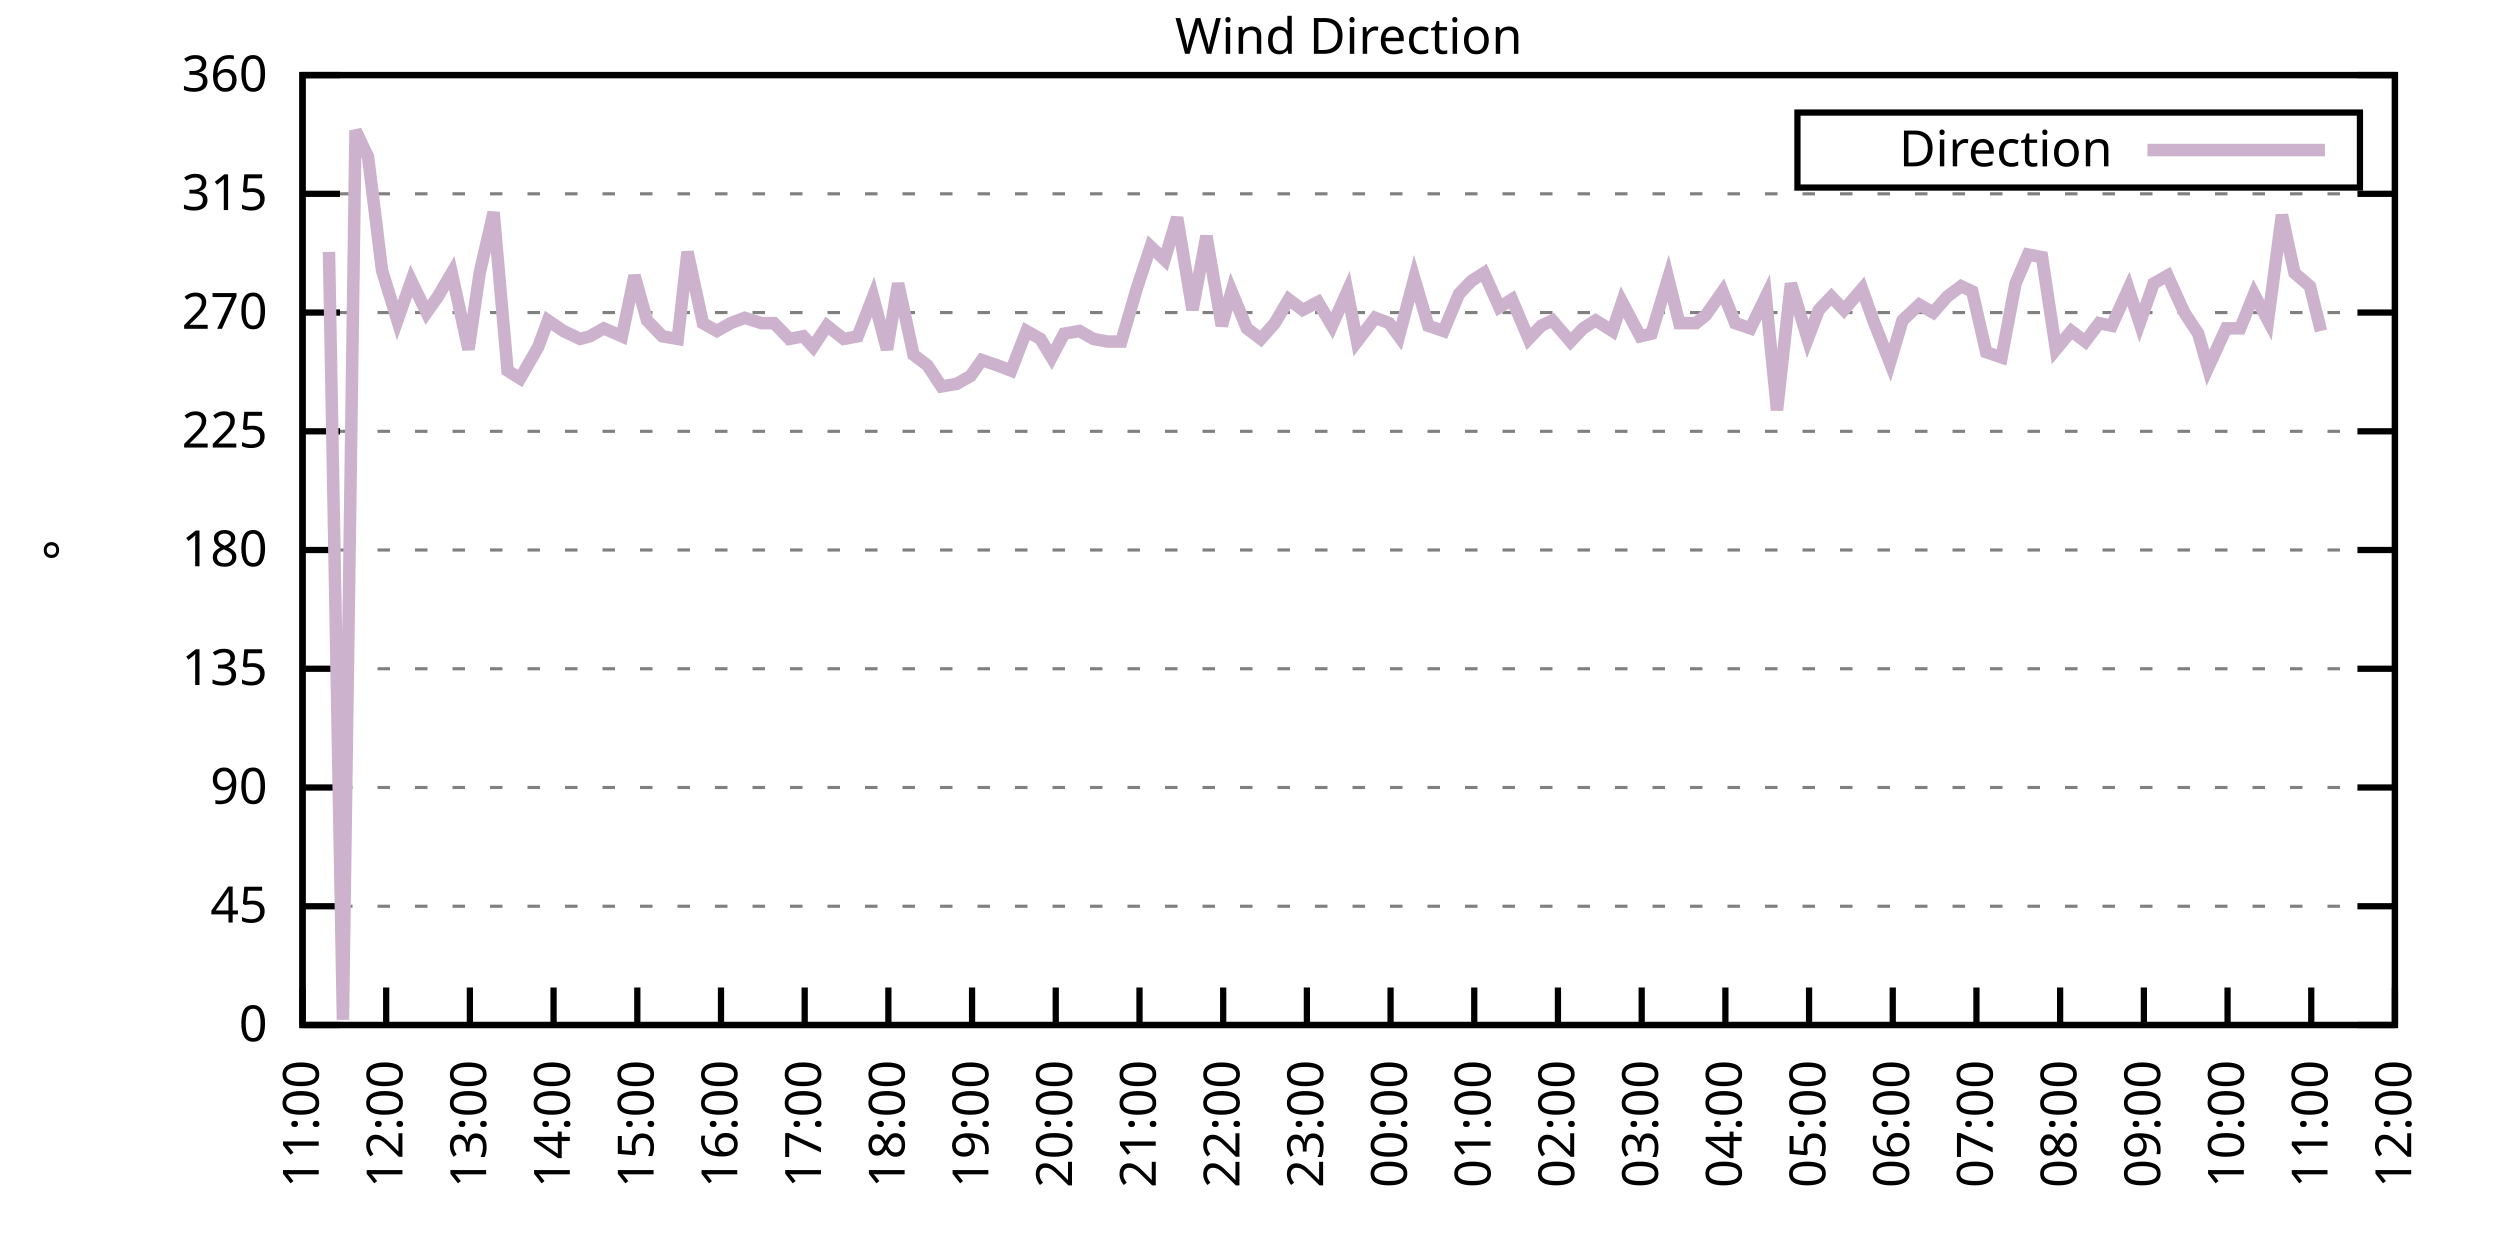
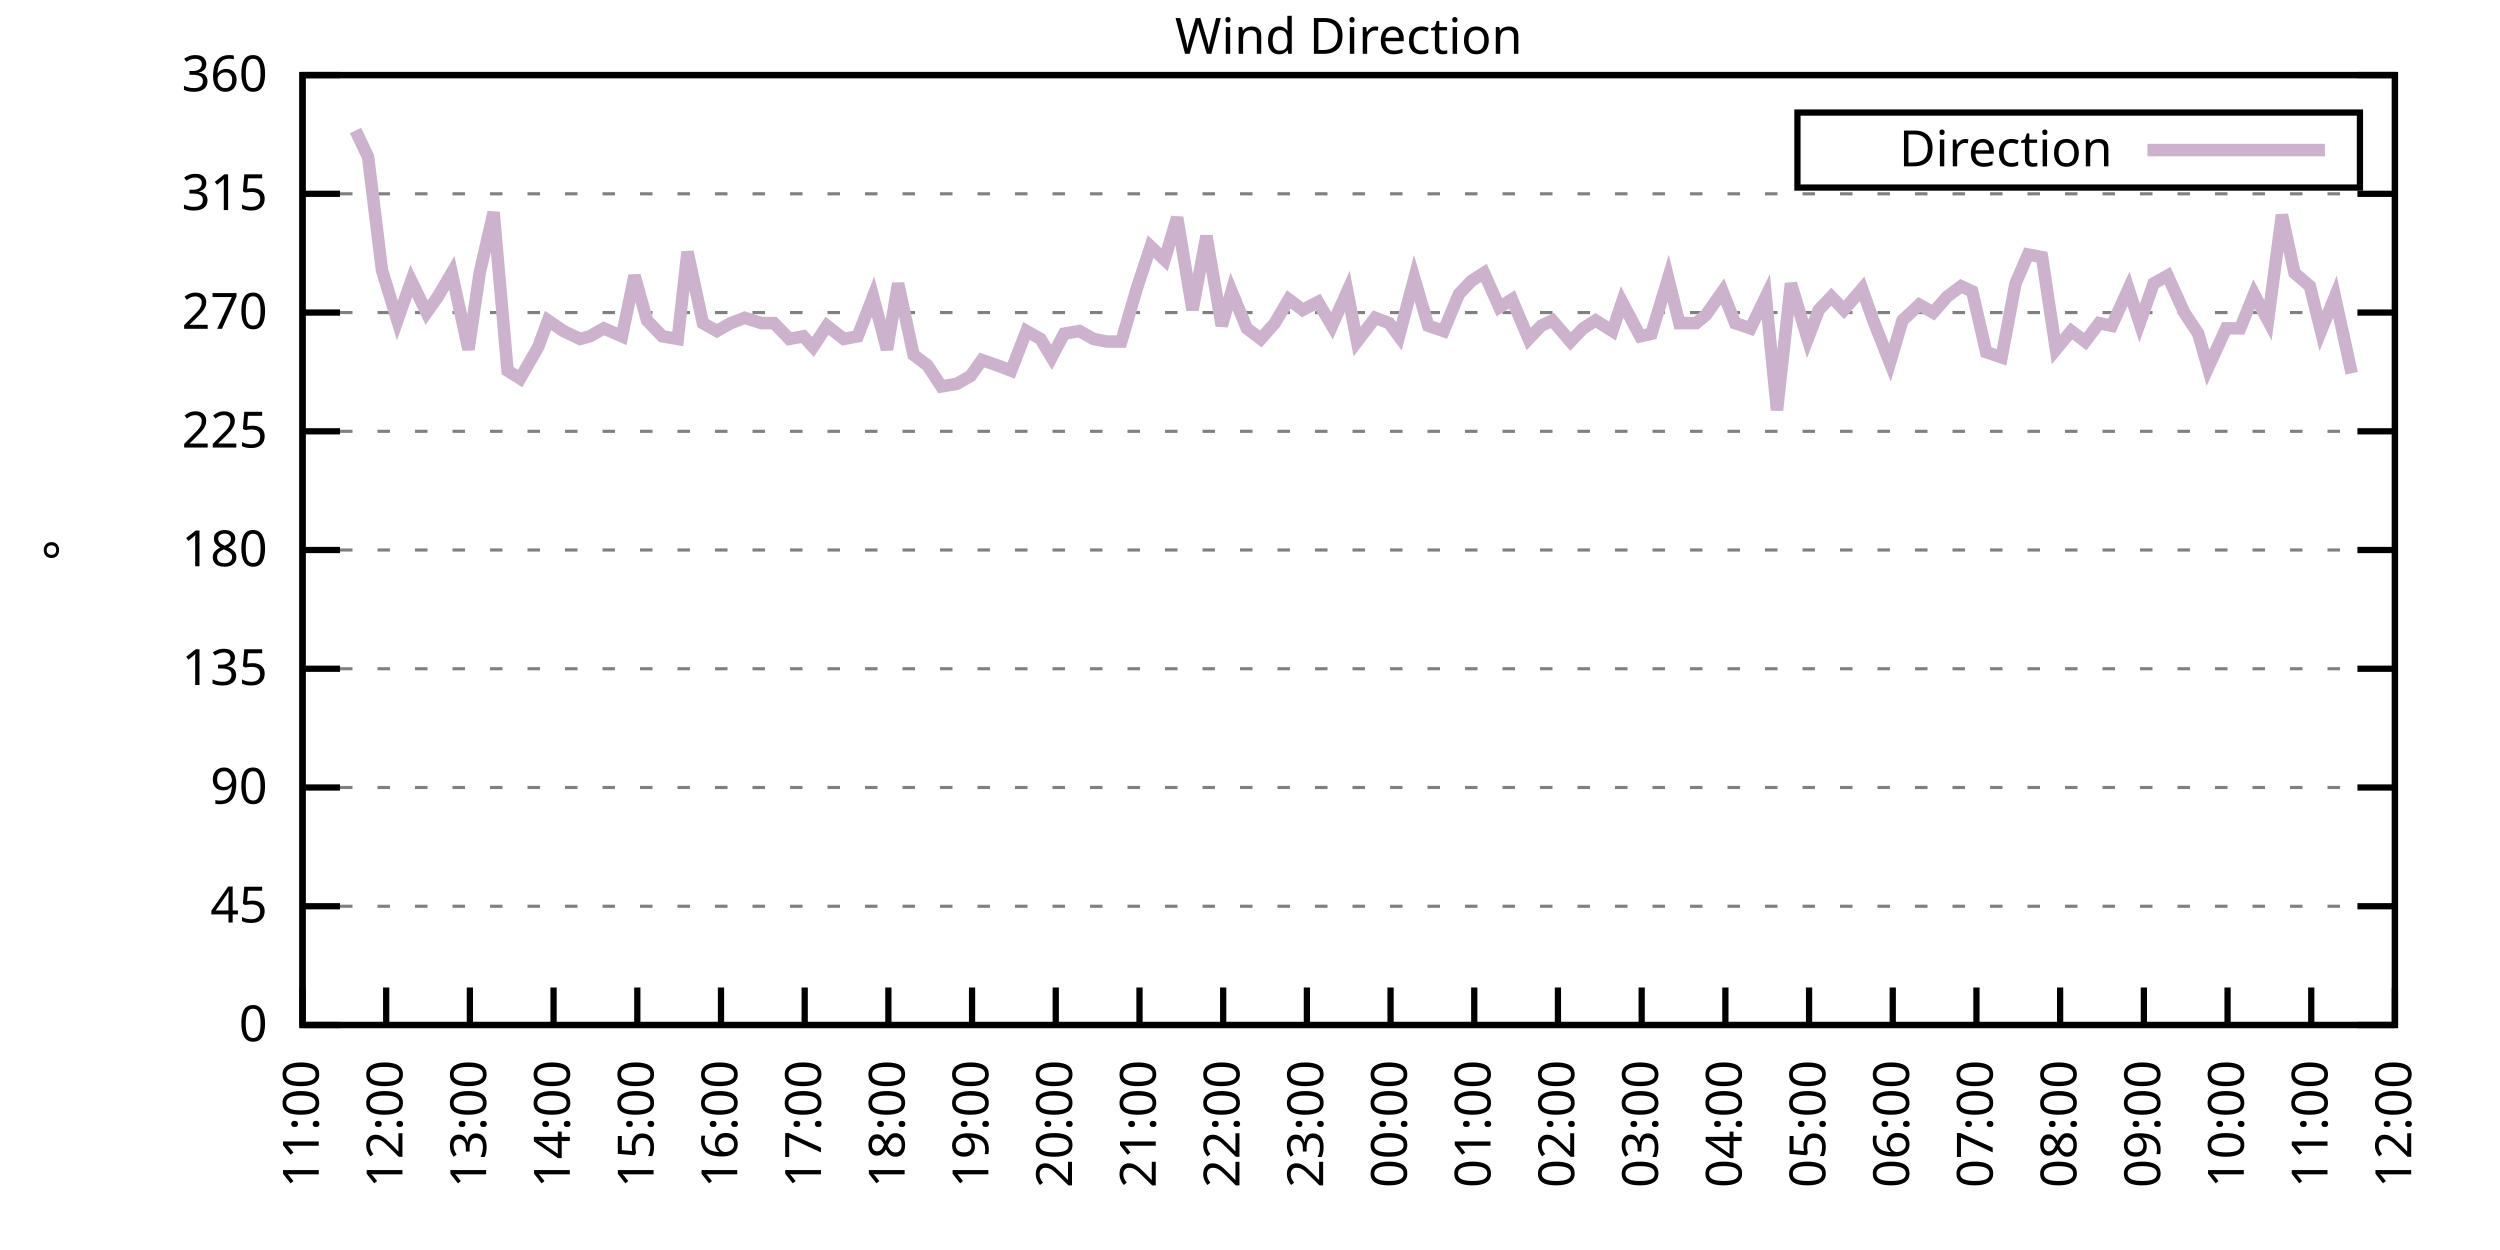
<svg xmlns="http://www.w3.org/2000/svg" xmlns:xlink="http://www.w3.org/1999/xlink" width="400" height="200" viewBox="0 0 400 200">
  <g id="gnuplot_canvas">
    <rect x="0" y="0" width="400" height="200" fill="none" />
    <defs>
      <circle id="gpDot" r="0.5" stroke-width="0.5" stroke="currentColor" />
      <path id="gpPt0" stroke-width="0.333" stroke="currentColor" d="M-1,0 h2 M0,-1 v2" />
      <path id="gpPt1" stroke-width="0.333" stroke="currentColor" d="M-1,-1 L1,1 M1,-1 L-1,1" />
      <path id="gpPt2" stroke-width="0.333" stroke="currentColor" d="M-1,0 L1,0 M0,-1 L0,1 M-1,-1 L1,1 M-1,1 L1,-1" />
      <rect id="gpPt3" stroke-width="0.333" stroke="currentColor" x="-1" y="-1" width="2" height="2" />
      <rect id="gpPt4" stroke-width="0.333" stroke="currentColor" fill="currentColor" x="-1" y="-1" width="2" height="2" />
      <circle id="gpPt5" stroke-width="0.333" stroke="currentColor" cx="0" cy="0" r="1" />
      <use xlink:href="#gpPt5" id="gpPt6" fill="currentColor" stroke="none" />
      <path id="gpPt7" stroke-width="0.333" stroke="currentColor" d="M0,-1.33 L-1.33,0.67 L1.33,0.67 z" />
      <use xlink:href="#gpPt7" id="gpPt8" fill="currentColor" stroke="none" />
      <use xlink:href="#gpPt7" id="gpPt9" stroke="currentColor" transform="rotate(180)" />
      <use xlink:href="#gpPt9" id="gpPt10" fill="currentColor" stroke="none" />
      <use xlink:href="#gpPt3" id="gpPt11" stroke="currentColor" transform="rotate(45)" />
      <use xlink:href="#gpPt11" id="gpPt12" fill="currentColor" stroke="none" />
      <path id="gpPt13" stroke-width="0.333" stroke="currentColor" d="M0,1.330 L1.265,0.411 L0.782,-1.067 L-0.782,-1.076 L-1.265,0.411 z" />
      <use xlink:href="#gpPt13" id="gpPt14" fill="currentColor" stroke="none" />
      <filter id="textbox" filterUnits="objectBoundingBox" x="0" y="0" height="1" width="1">
        <feFlood flood-color="white" flood-opacity="1" result="bgnd" />
        <feComposite in="SourceGraphic" in2="bgnd" operator="atop" />
      </filter>
      <filter id="greybox" filterUnits="objectBoundingBox" x="0" y="0" height="1" width="1">
        <feFlood flood-color="lightgrey" flood-opacity="1" result="grey" />
        <feComposite in="SourceGraphic" in2="grey" operator="atop" />
      </filter>
    </defs>
    <g fill="none" color="white" stroke="currentColor" stroke-width="1.00" stroke-linecap="butt" stroke-linejoin="miter">
</g>
    <g fill="none" color="black" stroke="currentColor" stroke-width="1.00" stroke-linecap="butt" stroke-linejoin="miter">
      <g stroke="none" shape-rendering="crispEdges">
        <polygon fill="rgb(255, 255, 255)" points="48.40,164.00 383.18,164.00 383.18,12.02 48.40,12.02 " />
      </g>
    </g>
    <g fill="none" color="black" stroke="currentColor" stroke-width="1.00" stroke-linecap="butt" stroke-linejoin="miter">
</g>
    <g fill="none" color="black" stroke="black" stroke-width="0.50" stroke-linecap="butt" stroke-linejoin="miter">
</g>
    <g fill="none" color="gray" stroke="currentColor" stroke-width="0.50" stroke-linecap="butt" stroke-linejoin="miter">
      <path stroke="gray" stroke-dasharray="2,4" class="gridline" d="M48.40,164.00 L383.19,164.00  " />
    </g>
    <g fill="none" color="gray" stroke="gray" stroke-width="1.00" stroke-linecap="butt" stroke-linejoin="miter">
</g>
    <g fill="none" color="black" stroke="currentColor" stroke-width="1.00" stroke-linecap="butt" stroke-linejoin="miter">
      <path stroke="black" d="M48.40,164.00 L54.40,164.00 M383.19,164.00 L377.19,164.00  " />
      <g transform="translate(42.80,166.60)" stroke="none" fill="black" font-family="Sans" font-size="8.00" text-anchor="end">
        <text>
          <tspan font-family="Sans"> 0</tspan>
        </text>
      </g>
    </g>
    <g fill="none" color="black" stroke="currentColor" stroke-width="1.00" stroke-linecap="butt" stroke-linejoin="miter">
</g>
    <g fill="none" color="black" stroke="black" stroke-width="0.50" stroke-linecap="butt" stroke-linejoin="miter">
</g>
    <g fill="none" color="gray" stroke="currentColor" stroke-width="0.50" stroke-linecap="butt" stroke-linejoin="miter">
      <path stroke="gray" stroke-dasharray="2,4" class="gridline" d="M48.40,145.00 L383.19,145.00  " />
    </g>
    <g fill="none" color="gray" stroke="gray" stroke-width="1.00" stroke-linecap="butt" stroke-linejoin="miter">
</g>
    <g fill="none" color="black" stroke="currentColor" stroke-width="1.00" stroke-linecap="butt" stroke-linejoin="miter">
      <path stroke="black" d="M48.40,145.00 L54.40,145.00 M383.19,145.00 L377.19,145.00  " />
      <g transform="translate(42.80,147.60)" stroke="none" fill="black" font-family="Sans" font-size="8.00" text-anchor="end">
        <text>
          <tspan font-family="Sans"> 45</tspan>
        </text>
      </g>
    </g>
    <g fill="none" color="black" stroke="currentColor" stroke-width="1.00" stroke-linecap="butt" stroke-linejoin="miter">
</g>
    <g fill="none" color="black" stroke="black" stroke-width="0.50" stroke-linecap="butt" stroke-linejoin="miter">
</g>
    <g fill="none" color="gray" stroke="currentColor" stroke-width="0.50" stroke-linecap="butt" stroke-linejoin="miter">
      <path stroke="gray" stroke-dasharray="2,4" class="gridline" d="M48.40,126.00 L383.19,126.00  " />
    </g>
    <g fill="none" color="gray" stroke="gray" stroke-width="1.00" stroke-linecap="butt" stroke-linejoin="miter">
</g>
    <g fill="none" color="black" stroke="currentColor" stroke-width="1.00" stroke-linecap="butt" stroke-linejoin="miter">
      <path stroke="black" d="M48.40,126.00 L54.40,126.00 M383.19,126.00 L377.19,126.00  " />
      <g transform="translate(42.80,128.60)" stroke="none" fill="black" font-family="Sans" font-size="8.00" text-anchor="end">
        <text>
          <tspan font-family="Sans"> 90</tspan>
        </text>
      </g>
    </g>
    <g fill="none" color="black" stroke="currentColor" stroke-width="1.00" stroke-linecap="butt" stroke-linejoin="miter">
</g>
    <g fill="none" color="black" stroke="black" stroke-width="0.50" stroke-linecap="butt" stroke-linejoin="miter">
</g>
    <g fill="none" color="gray" stroke="currentColor" stroke-width="0.50" stroke-linecap="butt" stroke-linejoin="miter">
      <path stroke="gray" stroke-dasharray="2,4" class="gridline" d="M48.40,107.00 L383.19,107.00  " />
    </g>
    <g fill="none" color="gray" stroke="gray" stroke-width="1.00" stroke-linecap="butt" stroke-linejoin="miter">
</g>
    <g fill="none" color="black" stroke="currentColor" stroke-width="1.00" stroke-linecap="butt" stroke-linejoin="miter">
      <path stroke="black" d="M48.40,107.00 L54.40,107.00 M383.19,107.00 L377.19,107.00  " />
      <g transform="translate(42.80,109.60)" stroke="none" fill="black" font-family="Sans" font-size="8.00" text-anchor="end">
        <text>
          <tspan font-family="Sans"> 135</tspan>
        </text>
      </g>
    </g>
    <g fill="none" color="black" stroke="currentColor" stroke-width="1.00" stroke-linecap="butt" stroke-linejoin="miter">
</g>
    <g fill="none" color="black" stroke="black" stroke-width="0.50" stroke-linecap="butt" stroke-linejoin="miter">
</g>
    <g fill="none" color="gray" stroke="currentColor" stroke-width="0.50" stroke-linecap="butt" stroke-linejoin="miter">
      <path stroke="gray" stroke-dasharray="2,4" class="gridline" d="M48.40,88.00 L383.19,88.00  " />
    </g>
    <g fill="none" color="gray" stroke="gray" stroke-width="1.00" stroke-linecap="butt" stroke-linejoin="miter">
</g>
    <g fill="none" color="black" stroke="currentColor" stroke-width="1.00" stroke-linecap="butt" stroke-linejoin="miter">
      <path stroke="black" d="M48.40,88.00 L54.40,88.00 M383.19,88.00 L377.19,88.00  " />
      <g transform="translate(42.80,90.60)" stroke="none" fill="black" font-family="Sans" font-size="8.00" text-anchor="end">
        <text>
          <tspan font-family="Sans"> 180</tspan>
        </text>
      </g>
    </g>
    <g fill="none" color="black" stroke="currentColor" stroke-width="1.00" stroke-linecap="butt" stroke-linejoin="miter">
</g>
    <g fill="none" color="black" stroke="black" stroke-width="0.50" stroke-linecap="butt" stroke-linejoin="miter">
</g>
    <g fill="none" color="gray" stroke="currentColor" stroke-width="0.50" stroke-linecap="butt" stroke-linejoin="miter">
      <path stroke="gray" stroke-dasharray="2,4" class="gridline" d="M48.40,69.01 L383.19,69.01  " />
    </g>
    <g fill="none" color="gray" stroke="gray" stroke-width="1.00" stroke-linecap="butt" stroke-linejoin="miter">
</g>
    <g fill="none" color="black" stroke="currentColor" stroke-width="1.00" stroke-linecap="butt" stroke-linejoin="miter">
      <path stroke="black" d="M48.40,69.01 L54.40,69.01 M383.19,69.01 L377.19,69.01  " />
      <g transform="translate(42.80,71.61)" stroke="none" fill="black" font-family="Sans" font-size="8.00" text-anchor="end">
        <text>
          <tspan font-family="Sans"> 225</tspan>
        </text>
      </g>
    </g>
    <g fill="none" color="black" stroke="currentColor" stroke-width="1.00" stroke-linecap="butt" stroke-linejoin="miter">
</g>
    <g fill="none" color="black" stroke="black" stroke-width="0.50" stroke-linecap="butt" stroke-linejoin="miter">
</g>
    <g fill="none" color="gray" stroke="currentColor" stroke-width="0.50" stroke-linecap="butt" stroke-linejoin="miter">
      <path stroke="gray" stroke-dasharray="2,4" class="gridline" d="M48.40,50.01 L383.19,50.01  " />
    </g>
    <g fill="none" color="gray" stroke="gray" stroke-width="1.00" stroke-linecap="butt" stroke-linejoin="miter">
</g>
    <g fill="none" color="black" stroke="currentColor" stroke-width="1.00" stroke-linecap="butt" stroke-linejoin="miter">
      <path stroke="black" d="M48.40,50.01 L54.40,50.01 M383.19,50.01 L377.19,50.01  " />
      <g transform="translate(42.80,52.61)" stroke="none" fill="black" font-family="Sans" font-size="8.00" text-anchor="end">
        <text>
          <tspan font-family="Sans"> 270</tspan>
        </text>
      </g>
    </g>
    <g fill="none" color="black" stroke="currentColor" stroke-width="1.00" stroke-linecap="butt" stroke-linejoin="miter">
</g>
    <g fill="none" color="black" stroke="black" stroke-width="0.50" stroke-linecap="butt" stroke-linejoin="miter">
</g>
    <g fill="none" color="gray" stroke="currentColor" stroke-width="0.50" stroke-linecap="butt" stroke-linejoin="miter">
      <path stroke="gray" stroke-dasharray="2,4" class="gridline" d="M48.40,31.01 L383.19,31.01  " />
    </g>
    <g fill="none" color="gray" stroke="gray" stroke-width="1.00" stroke-linecap="butt" stroke-linejoin="miter">
</g>
    <g fill="none" color="black" stroke="currentColor" stroke-width="1.00" stroke-linecap="butt" stroke-linejoin="miter">
      <path stroke="black" d="M48.40,31.01 L54.40,31.01 M383.19,31.01 L377.19,31.01  " />
      <g transform="translate(42.80,33.61)" stroke="none" fill="black" font-family="Sans" font-size="8.00" text-anchor="end">
        <text>
          <tspan font-family="Sans"> 315</tspan>
        </text>
      </g>
    </g>
    <g fill="none" color="black" stroke="currentColor" stroke-width="1.00" stroke-linecap="butt" stroke-linejoin="miter">
</g>
    <g fill="none" color="black" stroke="black" stroke-width="0.50" stroke-linecap="butt" stroke-linejoin="miter">
</g>
    <g fill="none" color="gray" stroke="currentColor" stroke-width="0.50" stroke-linecap="butt" stroke-linejoin="miter">
      <path stroke="gray" stroke-dasharray="2,4" class="gridline" d="M48.40,12.01 L383.19,12.01  " />
    </g>
    <g fill="none" color="gray" stroke="gray" stroke-width="1.00" stroke-linecap="butt" stroke-linejoin="miter">
</g>
    <g fill="none" color="black" stroke="currentColor" stroke-width="1.00" stroke-linecap="butt" stroke-linejoin="miter">
      <path stroke="black" d="M48.40,12.01 L54.40,12.01 M383.19,12.01 L377.19,12.01  " />
      <g transform="translate(42.80,14.61)" stroke="none" fill="black" font-family="Sans" font-size="8.00" text-anchor="end">
        <text>
          <tspan font-family="Sans"> 360</tspan>
        </text>
      </g>
    </g>
    <g fill="none" color="black" stroke="currentColor" stroke-width="1.00" stroke-linecap="butt" stroke-linejoin="miter">
      <path stroke="black" d="M48.40,164.00 L48.40,158.00  " />
      <g transform="translate(51.00,169.60) rotate(270.00)" stroke="none" fill="black" font-family="Sans" font-size="8.00" text-anchor="end">
        <text>
          <tspan font-family="Sans">11:00</tspan>
        </text>
      </g>
    </g>
    <g fill="none" color="black" stroke="currentColor" stroke-width="1.00" stroke-linecap="butt" stroke-linejoin="miter">
      <path stroke="black" d="M61.79,164.00 L61.79,158.00  " />
      <g transform="translate(64.39,169.60) rotate(270.00)" stroke="none" fill="black" font-family="Sans" font-size="8.00" text-anchor="end">
        <text>
          <tspan font-family="Sans">12:00</tspan>
        </text>
      </g>
    </g>
    <g fill="none" color="black" stroke="currentColor" stroke-width="1.00" stroke-linecap="butt" stroke-linejoin="miter">
      <path stroke="black" d="M75.18,164.00 L75.18,158.00  " />
      <g transform="translate(77.78,169.60) rotate(270.00)" stroke="none" fill="black" font-family="Sans" font-size="8.00" text-anchor="end">
        <text>
          <tspan font-family="Sans">13:00</tspan>
        </text>
      </g>
    </g>
    <g fill="none" color="black" stroke="currentColor" stroke-width="1.00" stroke-linecap="butt" stroke-linejoin="miter">
      <path stroke="black" d="M88.57,164.00 L88.57,158.00  " />
      <g transform="translate(91.17,169.60) rotate(270.00)" stroke="none" fill="black" font-family="Sans" font-size="8.00" text-anchor="end">
        <text>
          <tspan font-family="Sans">14:00</tspan>
        </text>
      </g>
    </g>
    <g fill="none" color="black" stroke="currentColor" stroke-width="1.00" stroke-linecap="butt" stroke-linejoin="miter">
      <path stroke="black" d="M101.97,164.00 L101.97,158.00  " />
      <g transform="translate(104.57,169.60) rotate(270.00)" stroke="none" fill="black" font-family="Sans" font-size="8.00" text-anchor="end">
        <text>
          <tspan font-family="Sans">15:00</tspan>
        </text>
      </g>
    </g>
    <g fill="none" color="black" stroke="currentColor" stroke-width="1.00" stroke-linecap="butt" stroke-linejoin="miter">
      <path stroke="black" d="M115.36,164.00 L115.36,158.00  " />
      <g transform="translate(117.96,169.60) rotate(270.00)" stroke="none" fill="black" font-family="Sans" font-size="8.00" text-anchor="end">
        <text>
          <tspan font-family="Sans">16:00</tspan>
        </text>
      </g>
    </g>
    <g fill="none" color="black" stroke="currentColor" stroke-width="1.00" stroke-linecap="butt" stroke-linejoin="miter">
      <path stroke="black" d="M128.75,164.00 L128.75,158.00  " />
      <g transform="translate(131.35,169.60) rotate(270.00)" stroke="none" fill="black" font-family="Sans" font-size="8.00" text-anchor="end">
        <text>
          <tspan font-family="Sans">17:00</tspan>
        </text>
      </g>
    </g>
    <g fill="none" color="black" stroke="currentColor" stroke-width="1.00" stroke-linecap="butt" stroke-linejoin="miter">
      <path stroke="black" d="M142.14,164.00 L142.14,158.00  " />
      <g transform="translate(144.74,169.60) rotate(270.00)" stroke="none" fill="black" font-family="Sans" font-size="8.00" text-anchor="end">
        <text>
          <tspan font-family="Sans">18:00</tspan>
        </text>
      </g>
    </g>
    <g fill="none" color="black" stroke="currentColor" stroke-width="1.00" stroke-linecap="butt" stroke-linejoin="miter">
      <path stroke="black" d="M155.53,164.00 L155.53,158.00  " />
      <g transform="translate(158.13,169.60) rotate(270.00)" stroke="none" fill="black" font-family="Sans" font-size="8.00" text-anchor="end">
        <text>
          <tspan font-family="Sans">19:00</tspan>
        </text>
      </g>
    </g>
    <g fill="none" color="black" stroke="currentColor" stroke-width="1.00" stroke-linecap="butt" stroke-linejoin="miter">
      <path stroke="black" d="M168.92,164.00 L168.92,158.00  " />
      <g transform="translate(171.52,169.60) rotate(270.00)" stroke="none" fill="black" font-family="Sans" font-size="8.00" text-anchor="end">
        <text>
          <tspan font-family="Sans">20:00</tspan>
        </text>
      </g>
    </g>
    <g fill="none" color="black" stroke="currentColor" stroke-width="1.00" stroke-linecap="butt" stroke-linejoin="miter">
      <path stroke="black" d="M182.32,164.00 L182.32,158.00  " />
      <g transform="translate(184.92,169.60) rotate(270.00)" stroke="none" fill="black" font-family="Sans" font-size="8.00" text-anchor="end">
        <text>
          <tspan font-family="Sans">21:00</tspan>
        </text>
      </g>
    </g>
    <g fill="none" color="black" stroke="currentColor" stroke-width="1.00" stroke-linecap="butt" stroke-linejoin="miter">
      <path stroke="black" d="M195.71,164.00 L195.71,158.00  " />
      <g transform="translate(198.31,169.60) rotate(270.00)" stroke="none" fill="black" font-family="Sans" font-size="8.00" text-anchor="end">
        <text>
          <tspan font-family="Sans">22:00</tspan>
        </text>
      </g>
    </g>
    <g fill="none" color="black" stroke="currentColor" stroke-width="1.00" stroke-linecap="butt" stroke-linejoin="miter">
      <path stroke="black" d="M209.10,164.00 L209.10,158.00  " />
      <g transform="translate(211.70,169.60) rotate(270.00)" stroke="none" fill="black" font-family="Sans" font-size="8.00" text-anchor="end">
        <text>
          <tspan font-family="Sans">23:00</tspan>
        </text>
      </g>
    </g>
    <g fill="none" color="black" stroke="currentColor" stroke-width="1.00" stroke-linecap="butt" stroke-linejoin="miter">
      <path stroke="black" d="M222.49,164.00 L222.49,158.00  " />
      <g transform="translate(225.09,169.60) rotate(270.00)" stroke="none" fill="black" font-family="Sans" font-size="8.00" text-anchor="end">
        <text>
          <tspan font-family="Sans">00:00</tspan>
        </text>
      </g>
    </g>
    <g fill="none" color="black" stroke="currentColor" stroke-width="1.00" stroke-linecap="butt" stroke-linejoin="miter">
      <path stroke="black" d="M235.88,164.00 L235.88,158.00  " />
      <g transform="translate(238.48,169.60) rotate(270.00)" stroke="none" fill="black" font-family="Sans" font-size="8.00" text-anchor="end">
        <text>
          <tspan font-family="Sans">01:00</tspan>
        </text>
      </g>
    </g>
    <g fill="none" color="black" stroke="currentColor" stroke-width="1.00" stroke-linecap="butt" stroke-linejoin="miter">
      <path stroke="black" d="M249.27,164.00 L249.27,158.00  " />
      <g transform="translate(251.87,169.60) rotate(270.00)" stroke="none" fill="black" font-family="Sans" font-size="8.00" text-anchor="end">
        <text>
          <tspan font-family="Sans">02:00</tspan>
        </text>
      </g>
    </g>
    <g fill="none" color="black" stroke="currentColor" stroke-width="1.00" stroke-linecap="butt" stroke-linejoin="miter">
      <path stroke="black" d="M262.67,164.00 L262.67,158.00  " />
      <g transform="translate(265.27,169.60) rotate(270.00)" stroke="none" fill="black" font-family="Sans" font-size="8.00" text-anchor="end">
        <text>
          <tspan font-family="Sans">03:00</tspan>
        </text>
      </g>
    </g>
    <g fill="none" color="black" stroke="currentColor" stroke-width="1.00" stroke-linecap="butt" stroke-linejoin="miter">
      <path stroke="black" d="M276.06,164.00 L276.06,158.00  " />
      <g transform="translate(278.66,169.60) rotate(270.00)" stroke="none" fill="black" font-family="Sans" font-size="8.00" text-anchor="end">
        <text>
          <tspan font-family="Sans">04:00</tspan>
        </text>
      </g>
    </g>
    <g fill="none" color="black" stroke="currentColor" stroke-width="1.00" stroke-linecap="butt" stroke-linejoin="miter">
      <path stroke="black" d="M289.45,164.00 L289.45,158.00  " />
      <g transform="translate(292.05,169.60) rotate(270.00)" stroke="none" fill="black" font-family="Sans" font-size="8.00" text-anchor="end">
        <text>
          <tspan font-family="Sans">05:00</tspan>
        </text>
      </g>
    </g>
    <g fill="none" color="black" stroke="currentColor" stroke-width="1.00" stroke-linecap="butt" stroke-linejoin="miter">
      <path stroke="black" d="M302.84,164.00 L302.84,158.00  " />
      <g transform="translate(305.44,169.60) rotate(270.00)" stroke="none" fill="black" font-family="Sans" font-size="8.00" text-anchor="end">
        <text>
          <tspan font-family="Sans">06:00</tspan>
        </text>
      </g>
    </g>
    <g fill="none" color="black" stroke="currentColor" stroke-width="1.00" stroke-linecap="butt" stroke-linejoin="miter">
      <path stroke="black" d="M316.23,164.00 L316.23,158.00  " />
      <g transform="translate(318.83,169.60) rotate(270.00)" stroke="none" fill="black" font-family="Sans" font-size="8.00" text-anchor="end">
        <text>
          <tspan font-family="Sans">07:00</tspan>
        </text>
      </g>
    </g>
    <g fill="none" color="black" stroke="currentColor" stroke-width="1.00" stroke-linecap="butt" stroke-linejoin="miter">
      <path stroke="black" d="M329.62,164.00 L329.62,158.00  " />
      <g transform="translate(332.22,169.60) rotate(270.00)" stroke="none" fill="black" font-family="Sans" font-size="8.00" text-anchor="end">
        <text>
          <tspan font-family="Sans">08:00</tspan>
        </text>
      </g>
    </g>
    <g fill="none" color="black" stroke="currentColor" stroke-width="1.00" stroke-linecap="butt" stroke-linejoin="miter">
      <path stroke="black" d="M343.02,164.00 L343.02,158.00  " />
      <g transform="translate(345.62,169.60) rotate(270.00)" stroke="none" fill="black" font-family="Sans" font-size="8.00" text-anchor="end">
        <text>
          <tspan font-family="Sans">09:00</tspan>
        </text>
      </g>
    </g>
    <g fill="none" color="black" stroke="currentColor" stroke-width="1.00" stroke-linecap="butt" stroke-linejoin="miter">
      <path stroke="black" d="M356.41,164.00 L356.41,158.00  " />
      <g transform="translate(359.01,169.60) rotate(270.00)" stroke="none" fill="black" font-family="Sans" font-size="8.00" text-anchor="end">
        <text>
          <tspan font-family="Sans">10:00</tspan>
        </text>
      </g>
    </g>
    <g fill="none" color="black" stroke="currentColor" stroke-width="1.00" stroke-linecap="butt" stroke-linejoin="miter">
      <path stroke="black" d="M369.80,164.00 L369.80,158.00  " />
      <g transform="translate(372.40,169.60) rotate(270.00)" stroke="none" fill="black" font-family="Sans" font-size="8.00" text-anchor="end">
        <text>
          <tspan font-family="Sans">11:00</tspan>
        </text>
      </g>
    </g>
    <g fill="none" color="black" stroke="currentColor" stroke-width="1.00" stroke-linecap="butt" stroke-linejoin="miter">
      <path stroke="black" d="M383.19,164.00 L383.19,158.00  " />
      <g transform="translate(385.79,169.60) rotate(270.00)" stroke="none" fill="black" font-family="Sans" font-size="8.00" text-anchor="end">
        <text>
          <tspan font-family="Sans">12:00</tspan>
        </text>
      </g>
    </g>
    <g fill="none" color="black" stroke="currentColor" stroke-width="1.00" stroke-linecap="butt" stroke-linejoin="miter">
</g>
    <g fill="none" color="black" stroke="currentColor" stroke-width="1.00" stroke-linecap="butt" stroke-linejoin="miter">
      <path stroke="black" d="M48.40,12.01 L48.40,164.00 L383.19,164.00 L383.19,12.01 L48.40,12.01 Z  " />
    </g>
    <g fill="none" color="black" stroke="currentColor" stroke-width="1.00" stroke-linecap="butt" stroke-linejoin="miter">
</g>
    <g fill="none" color="black" stroke="currentColor" stroke-width="1.00" stroke-linecap="butt" stroke-linejoin="miter">
      <path stroke="black" d="M287.59,30.01 L287.59,18.01 L377.59,18.01 L377.59,30.01 L287.59,30.01 Z  " />
    </g>
    <g id="Wind_direction_plot_1">
      <g fill="none" color="white" stroke="black" stroke-width="2.00" stroke-linecap="butt" stroke-linejoin="miter">
</g>
      <g fill="none" color="black" stroke="currentColor" stroke-width="2.00" stroke-linecap="butt" stroke-linejoin="miter">
        <g transform="translate(337.99,26.61)" stroke="none" fill="black" font-family="Sans" font-size="8.00" text-anchor="end">
          <text>
            <tspan font-family="Sans">Direction</tspan>
          </text>
        </g>
      </g>
      <g fill="none" color="black" stroke="currentColor" stroke-width="2.00" stroke-linecap="butt" stroke-linejoin="miter">
-         <path stroke="rgb(204, 178, 204)" d="M343.59,24.01 L371.99,24.01 M52.64,40.30 L54.87,163.16 L56.88,20.88 L58.89,25.10 L61.12,43.25 L63.58,51.27   L65.81,44.94 L68.26,50.01 L70.05,47.47 L72.28,43.67 L74.96,55.92 L76.75,43.67 L78.98,33.96 L81.21,59.30   L83.22,60.56 L86.12,55.50 L87.68,51.27 L90.14,52.96 L92.82,54.23 L94.38,53.81 L96.61,52.54 L99.51,53.81   L101.52,44.10 L103.53,51.27 L105.98,53.81 L108.44,54.23 L110.00,40.30 L112.46,51.70 L114.69,52.96 L116.92,51.70   L119.15,50.85 L121.83,51.70 L123.84,51.70 L126.29,54.23 L128.53,53.81 L130.09,55.50 L132.32,52.12 L135.00,54.23   L137.23,53.81 L139.69,47.47 L141.92,55.92 L143.70,45.36 L146.16,56.76 L148.39,58.45 L150.62,61.83 L153.08,61.41   L155.31,60.14 L157.10,57.61 L159.55,58.45 L161.78,59.30 L164.24,52.96 L166.47,54.23 L168.25,57.18 L170.26,53.39   L172.72,52.96 L174.95,54.23 L177.18,54.65 L179.41,54.65 L181.87,46.21 L184.10,39.45 L186.33,41.56 L188.34,34.81   L190.80,49.59 L193.03,37.76 L195.48,52.12 L197.05,46.63 L199.50,52.54 L201.73,54.23 L203.97,51.70 L206.20,47.90   L208.43,49.59 L210.88,48.32 L213.12,52.12 L215.57,46.63 L217.13,54.65 L220.04,50.85 L222.27,51.70 L223.83,53.81   L226.29,44.52 L228.52,52.12 L230.97,52.96 L233.43,47.05 L235.44,44.94 L237.44,43.67 L239.90,49.16 L241.91,47.90   L244.59,54.23 L246.60,52.12 L248.38,51.27 L251.28,54.65 L253.29,52.54 L255.30,51.27 L257.98,52.96 L259.54,48.32   L262.44,53.81 L264.23,53.39 L266.91,44.52 L268.69,51.70 L271.37,51.70 L272.93,50.43 L275.61,46.63 L277.62,51.70   L280.07,52.54 L282.53,47.47 L284.32,65.63 L286.55,45.36 L289.23,54.23 L291.01,49.59 L293.02,47.47 L295.03,49.59   L297.93,46.21 L299.72,51.27 L302.39,58.03 L304.40,51.27 L307.08,48.74 L309.31,50.01 L311.54,47.47 L313.78,45.79   L315.56,46.63 L317.79,56.34 L320.25,57.18 L322.48,45.36 L324.49,40.72 L326.72,41.14 L328.95,55.92 L331.41,52.96   L333.64,54.65 L335.87,51.70 L337.88,52.12 L340.56,46.21 L342.35,51.70 L344.58,45.36 L346.81,44.10 L349.49,50.01   L351.72,53.39 L353.28,58.87 L356.18,52.54 L358.42,52.54 L360.65,47.05 L362.88,51.27 L365.11,34.39 L367.12,43.67   L369.58,45.79 L371.36,52.96  " />
+         <path stroke="rgb(204, 178, 204)" d="M343.59,24.01 L371.99,24.01 M56.88,20.88 L58.89,25.10 L61.12,43.25 L63.58,51.27 L65.81,44.94 L68.26,50.01   L70.05,47.47 L72.28,43.67 L74.96,55.92 L76.75,43.67 L78.98,33.96 L81.21,59.30 L83.22,60.56 L86.12,55.50   L87.68,51.27 L90.14,52.96 L92.82,54.23 L94.38,53.81 L96.61,52.54 L99.51,53.81 L101.52,44.10 L103.53,51.27   L105.98,53.81 L108.44,54.23 L110.00,40.30 L112.46,51.70 L114.69,52.96 L116.92,51.70 L119.15,50.85 L121.83,51.70   L123.84,51.70 L126.29,54.23 L128.53,53.81 L130.09,55.50 L132.32,52.12 L135.00,54.23 L137.23,53.81 L139.69,47.47   L141.92,55.92 L143.70,45.36 L146.16,56.76 L148.39,58.45 L150.62,61.83 L153.08,61.41 L155.31,60.14 L157.10,57.61   L159.55,58.45 L161.78,59.30 L164.24,52.96 L166.47,54.23 L168.25,57.18 L170.26,53.39 L172.72,52.96 L174.95,54.23   L177.18,54.65 L179.41,54.65 L181.87,46.21 L184.10,39.45 L186.33,41.56 L188.34,34.81 L190.80,49.59 L193.03,37.76   L195.48,52.12 L197.05,46.63 L199.50,52.54 L201.73,54.23 L203.97,51.70 L206.20,47.90 L208.43,49.59 L210.88,48.32   L213.12,52.12 L215.57,46.63 L217.13,54.65 L220.04,50.85 L222.27,51.70 L223.83,53.81 L226.29,44.52 L228.52,52.12   L230.97,52.96 L233.43,47.05 L235.44,44.94 L237.44,43.67 L239.90,49.16 L241.91,47.90 L244.59,54.23 L246.60,52.12   L248.38,51.27 L251.28,54.65 L253.29,52.54 L255.30,51.27 L257.98,52.96 L259.54,48.32 L262.44,53.81 L264.23,53.39   L266.91,44.52 L268.69,51.70 L271.37,51.70 L272.93,50.43 L275.61,46.63 L277.62,51.70 L280.07,52.54 L282.53,47.47   L284.32,65.63 L286.55,45.36 L289.23,54.23 L291.01,49.59 L293.02,47.47 L295.03,49.59 L297.93,46.21 L299.72,51.27   L302.39,58.03 L304.40,51.27 L307.08,48.74 L309.31,50.01 L311.54,47.47 L313.78,45.79 L315.56,46.63 L317.79,56.34   L320.25,57.18 L322.48,45.36 L324.49,40.72 L326.72,41.14 L328.95,55.92 L331.41,52.96 L333.64,54.65 L335.87,51.70   L337.88,52.12 L340.56,46.21 L342.35,51.70 L344.58,45.36 L346.81,44.10 L349.49,50.01 L351.72,53.39 L353.28,58.87   L356.18,52.54 L358.42,52.54 L360.65,47.05 L362.88,51.27 L365.11,34.39 L367.12,43.67 L369.58,45.79 L371.36,52.96   L373.59,47.47 L376.27,59.72  " />
      </g>
    </g>
    <g fill="none" color="black" stroke="currentColor" stroke-width="2.00" stroke-linecap="butt" stroke-linejoin="miter">
</g>
    <g fill="none" color="black" stroke="black" stroke-width="1.00" stroke-linecap="butt" stroke-linejoin="miter">
</g>
    <g fill="none" color="black" stroke="currentColor" stroke-width="1.00" stroke-linecap="butt" stroke-linejoin="miter">
      <path stroke="black" d="M48.40,12.01 L48.40,164.00 L383.19,164.00 L383.19,12.01 L48.40,12.01 Z  " />
      <g transform="translate(12.80,88.01) rotate(270.00)" stroke="none" fill="black" font-family="Sans" font-size="8.00" text-anchor="middle">
        <text>
          <tspan font-family="Sans">°</tspan>
        </text>
      </g>
    </g>
    <g fill="none" color="black" stroke="currentColor" stroke-width="1.00" stroke-linecap="butt" stroke-linejoin="miter">
</g>
    <g fill="none" color="black" stroke="currentColor" stroke-width="1.00" stroke-linecap="butt" stroke-linejoin="miter">
      <g transform="translate(215.79,8.61)" stroke="none" fill="black" font-family="Sans" font-size="8.00" text-anchor="middle">
        <text>
          <tspan font-family="Sans">Wind Direction</tspan>
        </text>
      </g>
    </g>
    <g fill="none" color="black" stroke="currentColor" stroke-width="1.00" stroke-linecap="butt" stroke-linejoin="miter">
</g>
  </g>
</svg>
